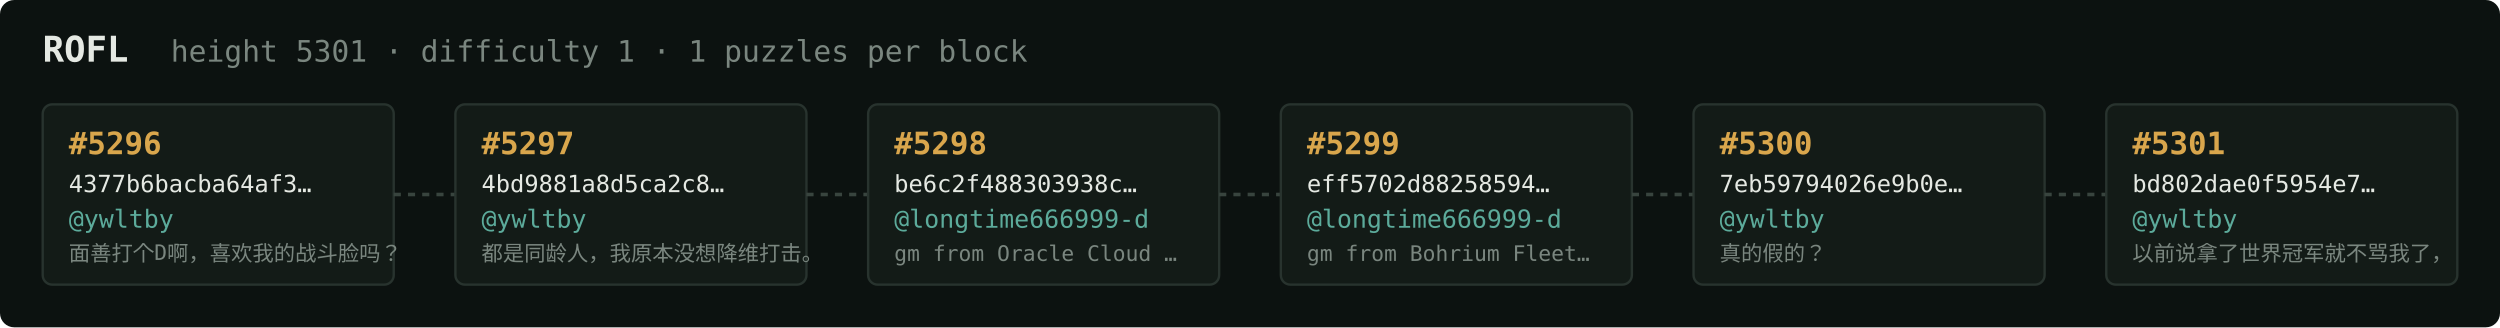
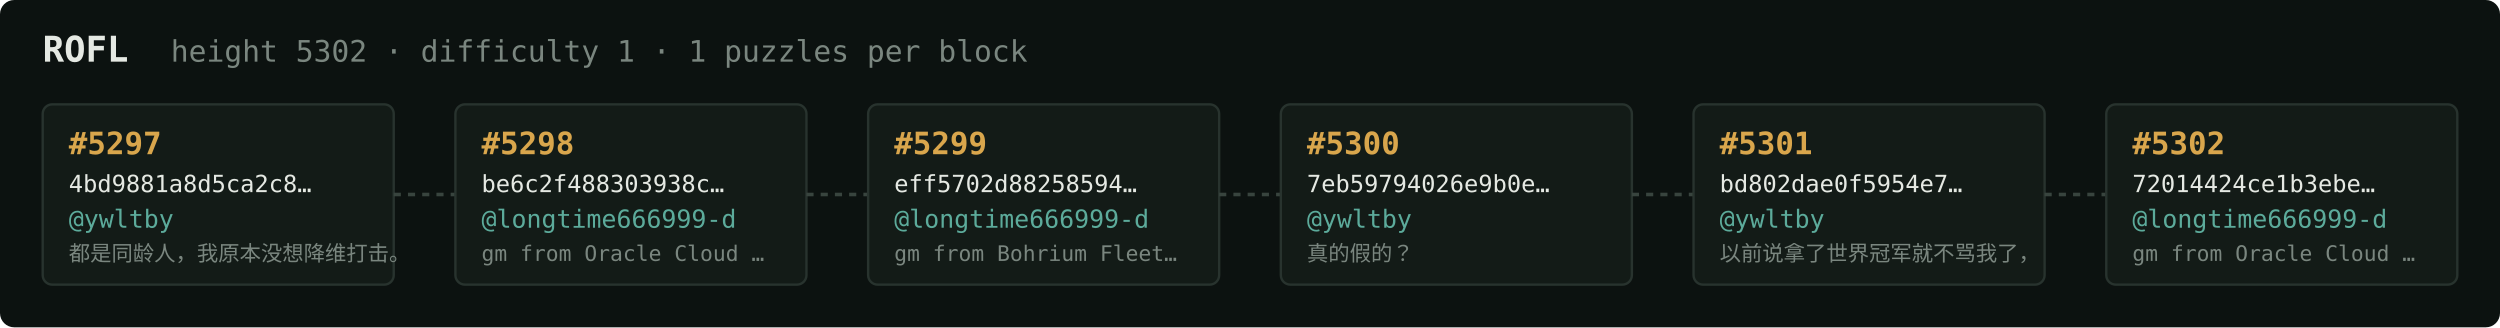
<svg xmlns="http://www.w3.org/2000/svg" width="1054" height="138" viewBox="0 0 1054 138" font-family="ui-monospace,SFMono-Regular,Menlo,monospace">
  <rect fill="#0c1210" width="1054" height="138" rx="6" />
  <text x="18" y="26" fill="#e5e9e3" font-size="15" font-weight="700">ROFL</text>
-   <text x="72" y="26" fill="#7a867f" font-size="12.5">height 5301 · difficulty 1 · 1 puzzles per block</text>
+   <text x="72" y="26" fill="#7a867f" font-size="12.5">height 5302 · difficulty 1 · 1 puzzles per block</text>
  <rect x="18" y="44" width="148" height="76" rx="4" fill="#131b17" stroke="#28332e" stroke-width="1" />
-   <text x="29" y="65" fill="#d9a64c" font-size="13" font-weight="700">#5296</text>
-   <text x="29" y="81" fill="#e5e9e3" font-size="10">4377b6bacba64af3…</text>
+   <text x="29" y="65" fill="#d9a64c" font-size="13" font-weight="700">#5297</text>
+   <text x="29" y="81" fill="#e5e9e3" font-size="10">4bd9881a8d5ca2c8…</text>
  <text x="29" y="96" fill="#5cab9b" font-size="10.5">@ywltby</text>
-   <text x="29" y="110" fill="#7a867f" font-size="9">面善打个D啊，喜欢我的战斗脸吗？</text>
+   <text x="29" y="110" fill="#7a867f" font-size="9">都是同龄人，我原本没想降维打击。</text>
  <line x1="166" y1="82.0" x2="192" y2="82.0" stroke="#38443e" stroke-width="1.5" stroke-dasharray="3 3" />
  <rect x="192" y="44" width="148" height="76" rx="4" fill="#131b17" stroke="#28332e" stroke-width="1" />
-   <text x="203" y="65" fill="#d9a64c" font-size="13" font-weight="700">#5297</text>
-   <text x="203" y="81" fill="#e5e9e3" font-size="10">4bd9881a8d5ca2c8…</text>
-   <text x="203" y="96" fill="#5cab9b" font-size="10.5">@ywltby</text>
-   <text x="203" y="110" fill="#7a867f" font-size="9">都是同龄人，我原本没想降维打击。</text>
+   <text x="203" y="65" fill="#d9a64c" font-size="13" font-weight="700">#5298</text>
+   <text x="203" y="81" fill="#e5e9e3" font-size="10">be6c2f488303938c…</text>
+   <text x="203" y="96" fill="#5cab9b" font-size="10.5">@longtime666999-d</text>
+   <text x="203" y="110" fill="#7a867f" font-size="9">gm from Oracle Cloud …</text>
  <line x1="340" y1="82.0" x2="366" y2="82.0" stroke="#38443e" stroke-width="1.5" stroke-dasharray="3 3" />
  <rect x="366" y="44" width="148" height="76" rx="4" fill="#131b17" stroke="#28332e" stroke-width="1" />
-   <text x="377" y="65" fill="#d9a64c" font-size="13" font-weight="700">#5298</text>
-   <text x="377" y="81" fill="#e5e9e3" font-size="10">be6c2f488303938c…</text>
+   <text x="377" y="65" fill="#d9a64c" font-size="13" font-weight="700">#5299</text>
+   <text x="377" y="81" fill="#e5e9e3" font-size="10">eff5702d88258594…</text>
  <text x="377" y="96" fill="#5cab9b" font-size="10.5">@longtime666999-d</text>
-   <text x="377" y="110" fill="#7a867f" font-size="9">gm from Oracle Cloud …</text>
+   <text x="377" y="110" fill="#7a867f" font-size="9">gm from Bohrium Fleet…</text>
  <line x1="514" y1="82.0" x2="540" y2="82.0" stroke="#38443e" stroke-width="1.5" stroke-dasharray="3 3" />
  <rect x="540" y="44" width="148" height="76" rx="4" fill="#131b17" stroke="#28332e" stroke-width="1" />
-   <text x="551" y="65" fill="#d9a64c" font-size="13" font-weight="700">#5299</text>
-   <text x="551" y="81" fill="#e5e9e3" font-size="10">eff5702d88258594…</text>
-   <text x="551" y="96" fill="#5cab9b" font-size="10.5">@longtime666999-d</text>
-   <text x="551" y="110" fill="#7a867f" font-size="9">gm from Bohrium Fleet…</text>
+   <text x="551" y="65" fill="#d9a64c" font-size="13" font-weight="700">#5300</text>
+   <text x="551" y="81" fill="#e5e9e3" font-size="10">7eb59794026e9b0e…</text>
+   <text x="551" y="96" fill="#5cab9b" font-size="10.5">@ywltby</text>
+   <text x="551" y="110" fill="#7a867f" font-size="9">真的假的？</text>
  <line x1="688" y1="82.0" x2="714" y2="82.0" stroke="#38443e" stroke-width="1.5" stroke-dasharray="3 3" />
  <rect x="714" y="44" width="148" height="76" rx="4" fill="#131b17" stroke="#28332e" stroke-width="1" />
-   <text x="725" y="65" fill="#d9a64c" font-size="13" font-weight="700">#5300</text>
-   <text x="725" y="81" fill="#e5e9e3" font-size="10">7eb59794026e9b0e…</text>
+   <text x="725" y="65" fill="#d9a64c" font-size="13" font-weight="700">#5301</text>
+   <text x="725" y="81" fill="#e5e9e3" font-size="10">bd802dae0f5954e7…</text>
  <text x="725" y="96" fill="#5cab9b" font-size="10.5">@ywltby</text>
-   <text x="725" y="110" fill="#7a867f" font-size="9">真的假的？</text>
+   <text x="725" y="110" fill="#7a867f" font-size="9">以前说拿了世界冠军就不骂我了，</text>
  <line x1="862" y1="82.0" x2="888" y2="82.0" stroke="#38443e" stroke-width="1.5" stroke-dasharray="3 3" />
  <rect x="888" y="44" width="148" height="76" rx="4" fill="#131b17" stroke="#28332e" stroke-width="1" />
-   <text x="899" y="65" fill="#d9a64c" font-size="13" font-weight="700">#5301</text>
-   <text x="899" y="81" fill="#e5e9e3" font-size="10">bd802dae0f5954e7…</text>
-   <text x="899" y="96" fill="#5cab9b" font-size="10.5">@ywltby</text>
-   <text x="899" y="110" fill="#7a867f" font-size="9">以前说拿了世界冠军就不骂我了，</text>
+   <text x="899" y="65" fill="#d9a64c" font-size="13" font-weight="700">#5302</text>
+   <text x="899" y="81" fill="#e5e9e3" font-size="10">72014424ce1b3ebe…</text>
+   <text x="899" y="96" fill="#5cab9b" font-size="10.5">@longtime666999-d</text>
+   <text x="899" y="110" fill="#7a867f" font-size="9">gm from Oracle Cloud …</text>
</svg>
